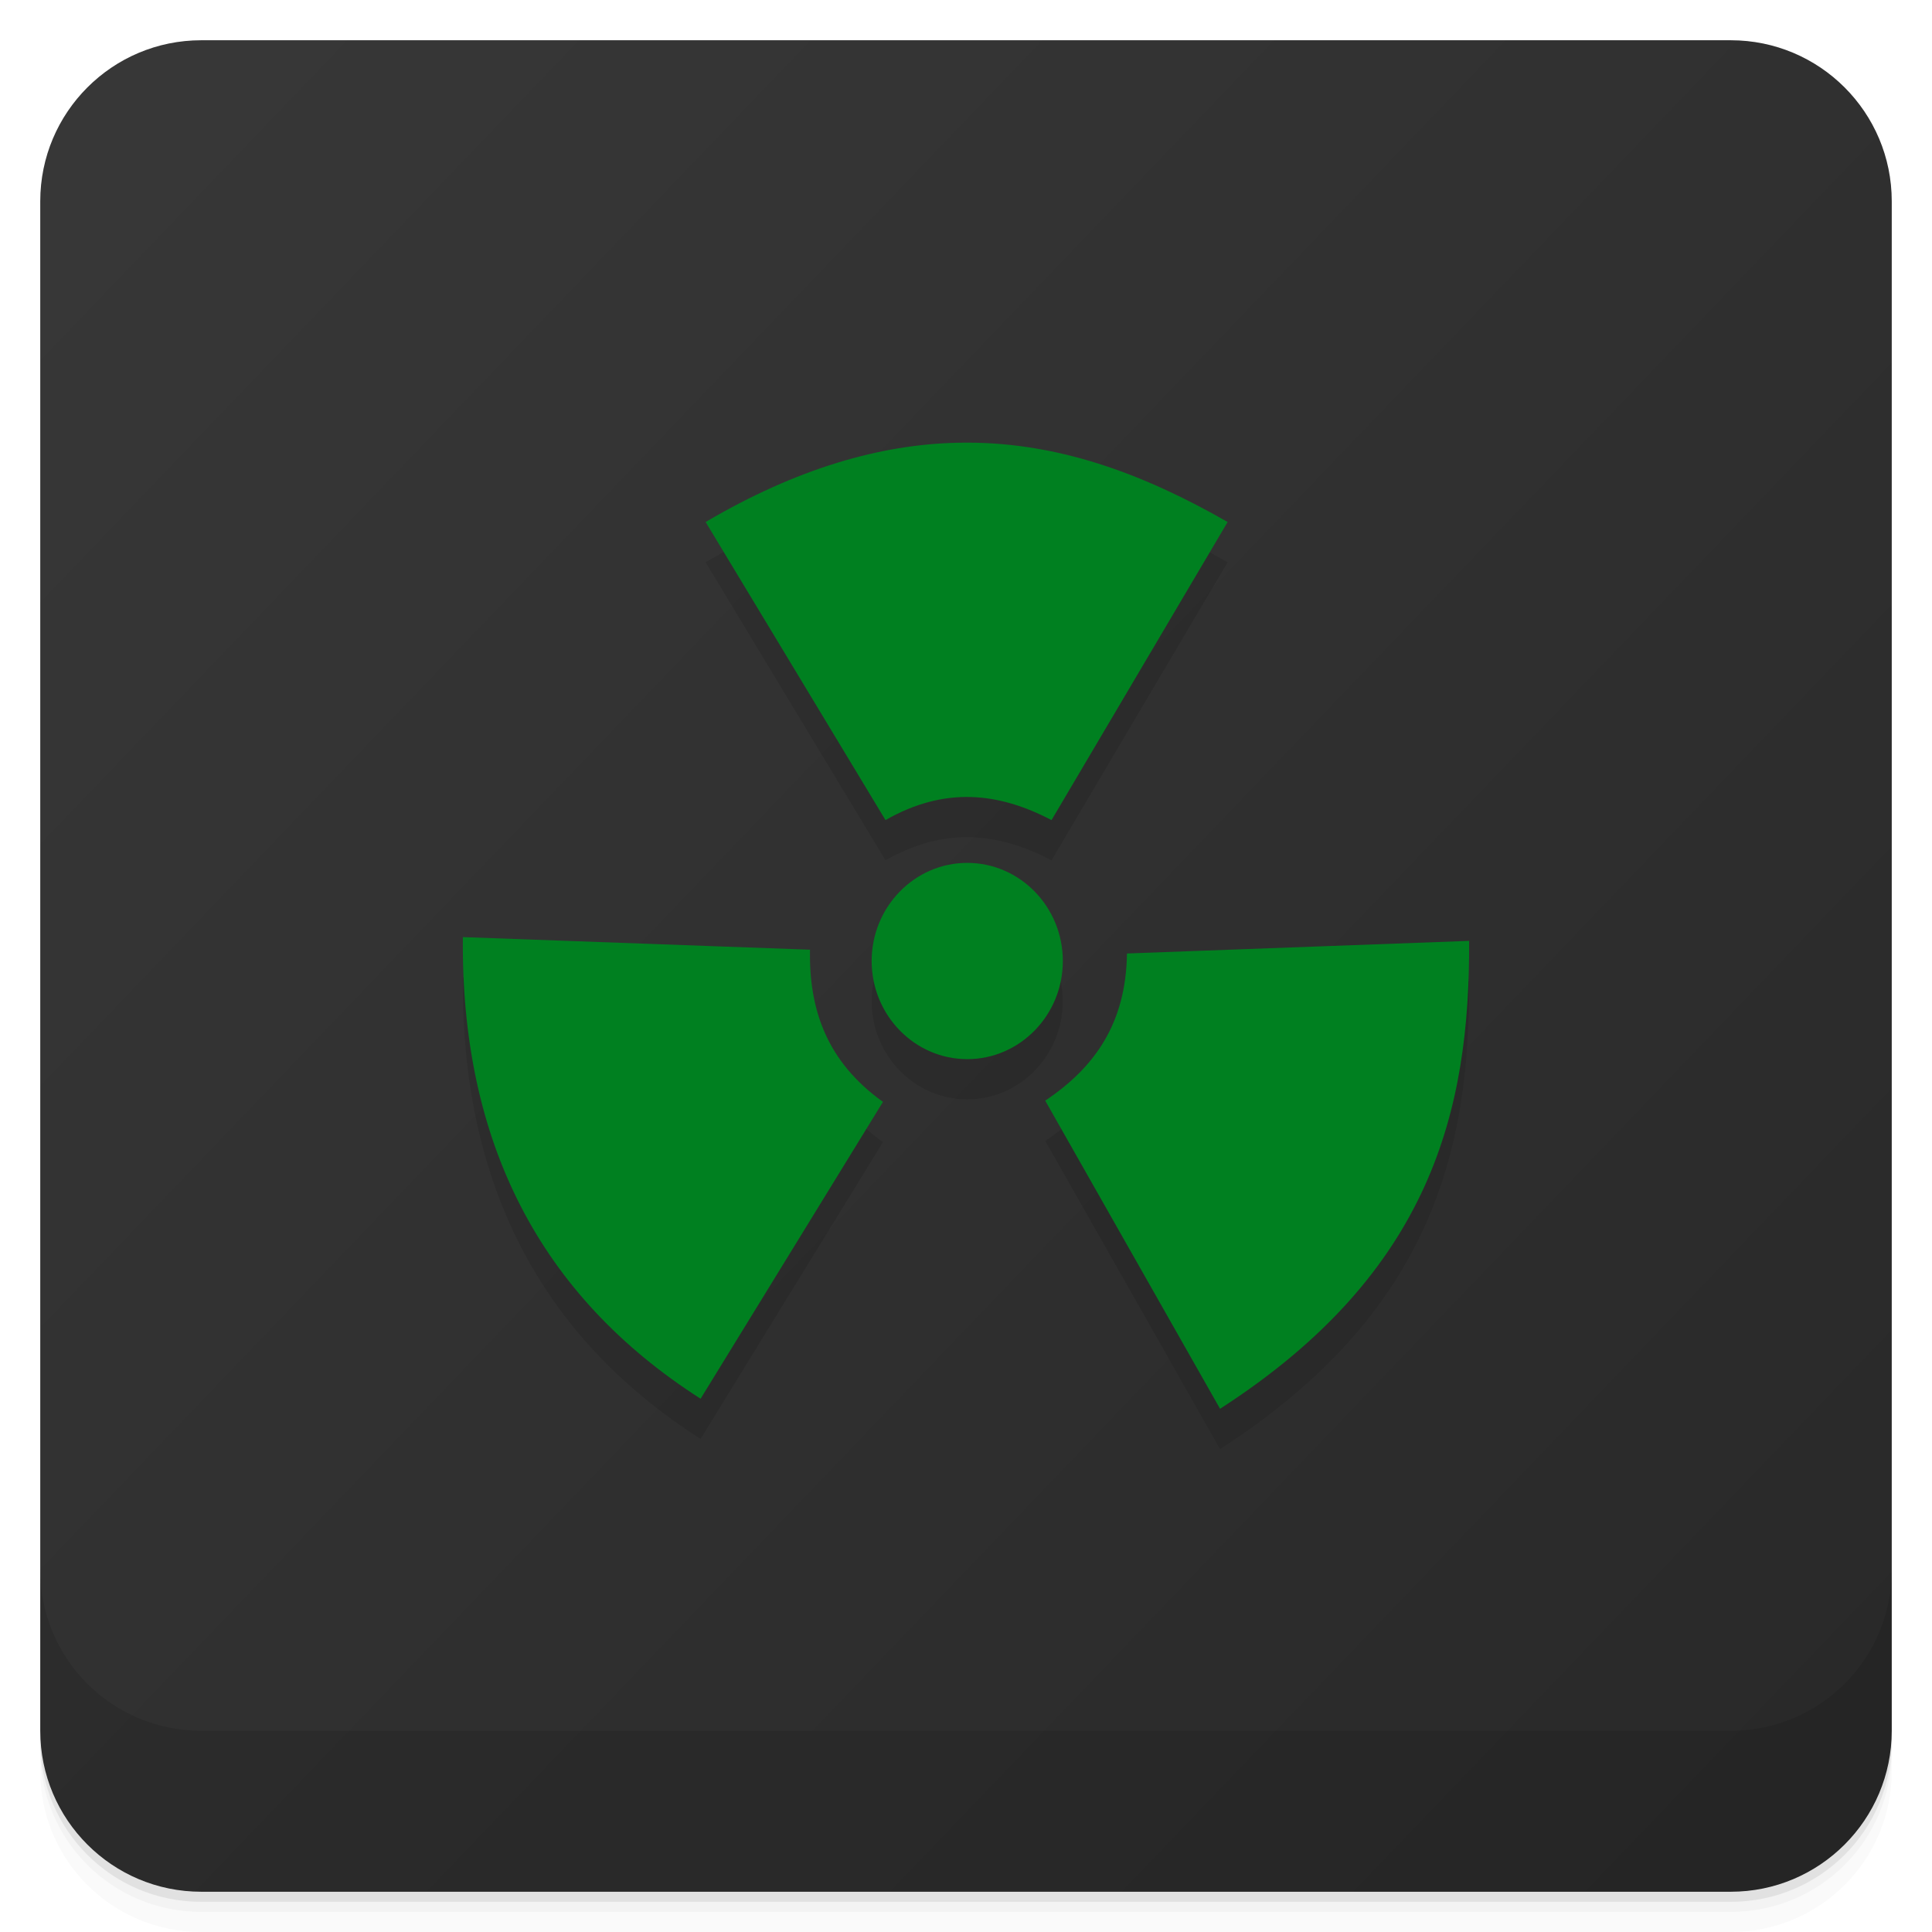
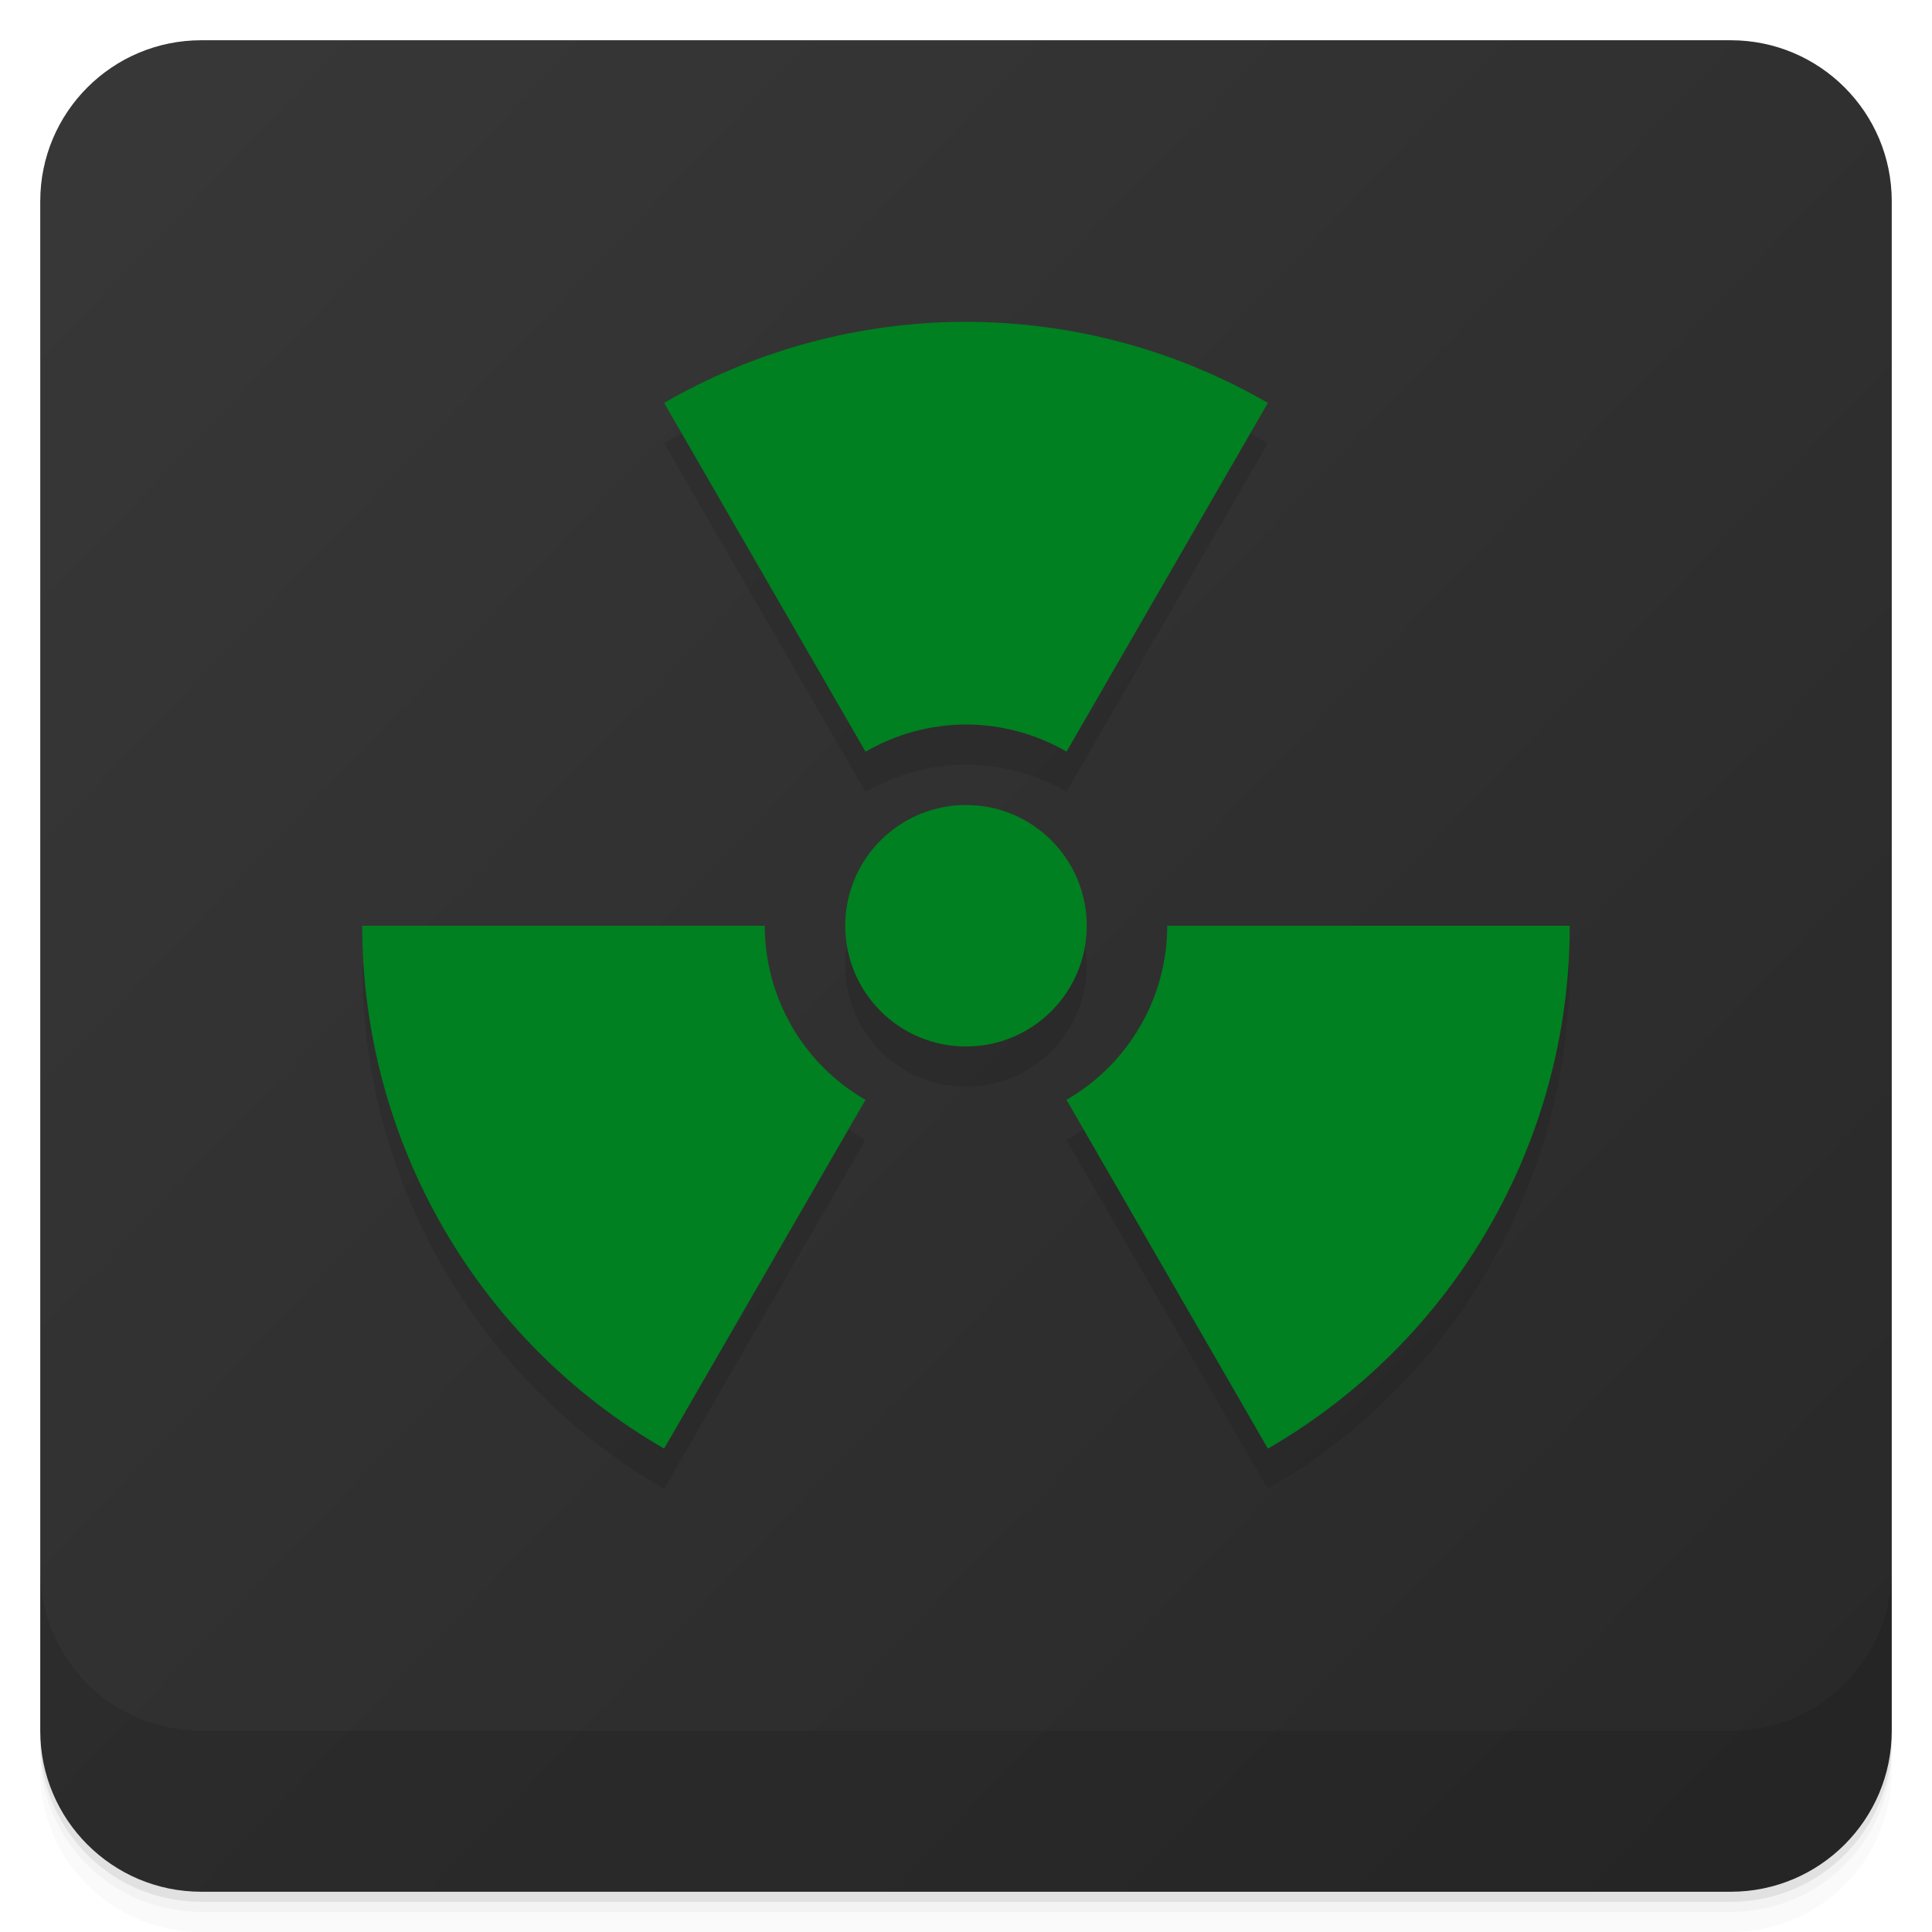
<svg xmlns="http://www.w3.org/2000/svg" viewBox="0 0 48 48">
  <defs>
    <linearGradient gradientUnits="userSpaceOnUse" id="background" y1="1" y2="47">
      <stop stop-color="#383838" offset="0" />
      <stop stop-color="#282828" offset="1" />
    </linearGradient>
  </defs>
  <g>
    <path d="m 1 43 l 0 0.25 c 0 2.216 1.784 4 4 4 l 38 0 c 2.216 0 4 -1.784 4 -4 l 0 -0.25 c 0 2.216 -1.784 4 -4 4 l -38 0 c -2.216 0 -4 -1.784 -4 -4 z m 0 0.5 l 0 0.5 c 0 2.216 1.784 4 4 4 l 38 0 c 2.216 0 4 -1.784 4 -4 l 0 -0.5 c 0 2.216 -1.784 4 -4 4 l -38 0 c -2.216 0 -4 -1.784 -4 -4 z" opacity=".02" />
    <path d="m 1 43.25 l 0 0.25 c 0 2.216 1.784 4 4 4 l 38 0 c 2.216 0 4 -1.784 4 -4 l 0 -0.25 c 0 2.216 -1.784 4 -4 4 l -38 0 c -2.216 0 -4 -1.784 -4 -4 z" opacity=".05" />
    <path d="m 1 43 l 0 0.25 c 0 2.216 1.784 4 4 4 l 38 0 c 2.216 0 4 -1.784 4 -4 l 0 -0.25 c 0 2.216 -1.784 4 -4 4 l -38 0 c -2.216 0 -4 -1.784 -4 -4 z" opacity=".1" />
  </g>
  <rect fill="url(#background)" height="46" rx="4" width="46" x="1" y="1" />
-   <path d="m 23.781 12 c -1.902 0.043 -3.977 0.633 -6.25 1.969 l 4.469 7.406 c 1.477 -0.844 2.82 -0.684 4.125 0 l 4.375 -7.406 c -2.086 -1.195 -4.273 -2.027 -6.719 -1.969 m 0.25 10.438 c -1.309 0 -2.375 1.094 -2.375 2.438 c 0 1.344 1.066 2.438 2.375 2.438 c 1.309 0 2.375 -1.094 2.375 -2.438 c 0 -1.344 -1.066 -2.438 -2.375 -2.438 m -12.531 1.844 c -0.051 5.09 1.914 8.914 5.906 11.469 l 4.531 -7.375 c -1.387 -0.996 -1.84 -2.277 -1.813 -3.781 m 16.375 -0.219 l -8.5 0.313 c -0.023 1.738 -0.805 2.836 -2.031 3.656 l 4.344 7.656 c 5.266 -3.395 6.207 -7.445 6.188 -11.625 m 0 0" opacity=".1" />
-   <path d="m 23.781 12 c -1.902 0.043 -3.977 0.633 -6.25 1.969 l 4.469 7.406 c 1.477 -0.844 2.82 -0.684 4.125 0 l 4.375 -7.406 c -2.086 -1.195 -4.273 -2.027 -6.719 -1.969 m 0.25 10.438 c -1.309 0 -2.375 1.094 -2.375 2.438 c 0 1.344 1.066 2.438 2.375 2.438 c 1.309 0 2.375 -1.094 2.375 -2.438 c 0 -1.344 -1.066 -2.438 -2.375 -2.438 m -12.531 1.844 c -0.051 5.09 1.914 8.914 5.906 11.469 l 4.531 -7.375 c -1.387 -0.996 -1.84 -2.277 -1.813 -3.781 m 16.375 -0.219 l -8.5 0.313 c -0.023 1.738 -0.805 2.836 -2.031 3.656 l 4.344 7.656 c 5.266 -3.395 6.207 -7.445 6.188 -11.625 m 0 0" fill="#008020" transform="translate(0,-1)" />
  <path opacity=".1" d="m1 39v4c0 2.216 1.784 4 4 4h38c2.216 0 4-1.784 4-4v-4c0 2.216-1.784 4-4 4h-38c-2.216 0-4-1.784-4-4z" />
+   <path d="M 23.646 9 A 15 15 0 0 0 16.5 11.01 L 21.504 19.676 A 5 5 0 0 1 24 19 A 5 5 0 0 1 26.498 19.674 L 31.5 11.01 A 15 15 0 0 0 23.646 9 z M 24 21 A 3 3 0 0 0 21 24 A 3 3 0 0 0 24 27 A 3 3 0 0 0 27 24 A 3 3 0 0 0 24 21 z M 9 24 A 15 15 0 0 0 16.5 36.99 L 21.502 28.326 A 5 5 0 0 1 19 24 L 9 24 z M 29 24 A 5 5 0 0 1 26.496 28.324 L 31.5 36.99 A 15 15 0 0 0 39 24 L 29 24 z" opacity=".1" />
+   <path d="M 23.646 9 A 15 15 0 0 0 16.5 11.01 L 21.504 19.676 A 5 5 0 0 1 24 19 A 5 5 0 0 1 26.498 19.674 L 31.5 11.01 A 15 15 0 0 0 23.646 9 z M 24 21 A 3 3 0 0 0 21 24 A 3 3 0 0 0 24 27 A 3 3 0 0 0 27 24 A 3 3 0 0 0 24 21 z M 9 24 A 15 15 0 0 0 16.5 36.99 L 21.502 28.326 A 5 5 0 0 1 19 24 L 9 24 z M 29 24 A 5 5 0 0 1 26.496 28.324 L 31.5 36.99 A 15 15 0 0 0 39 24 L 29 24 z" fill="#008020" transform="translate(0,-1)" />
</svg>
